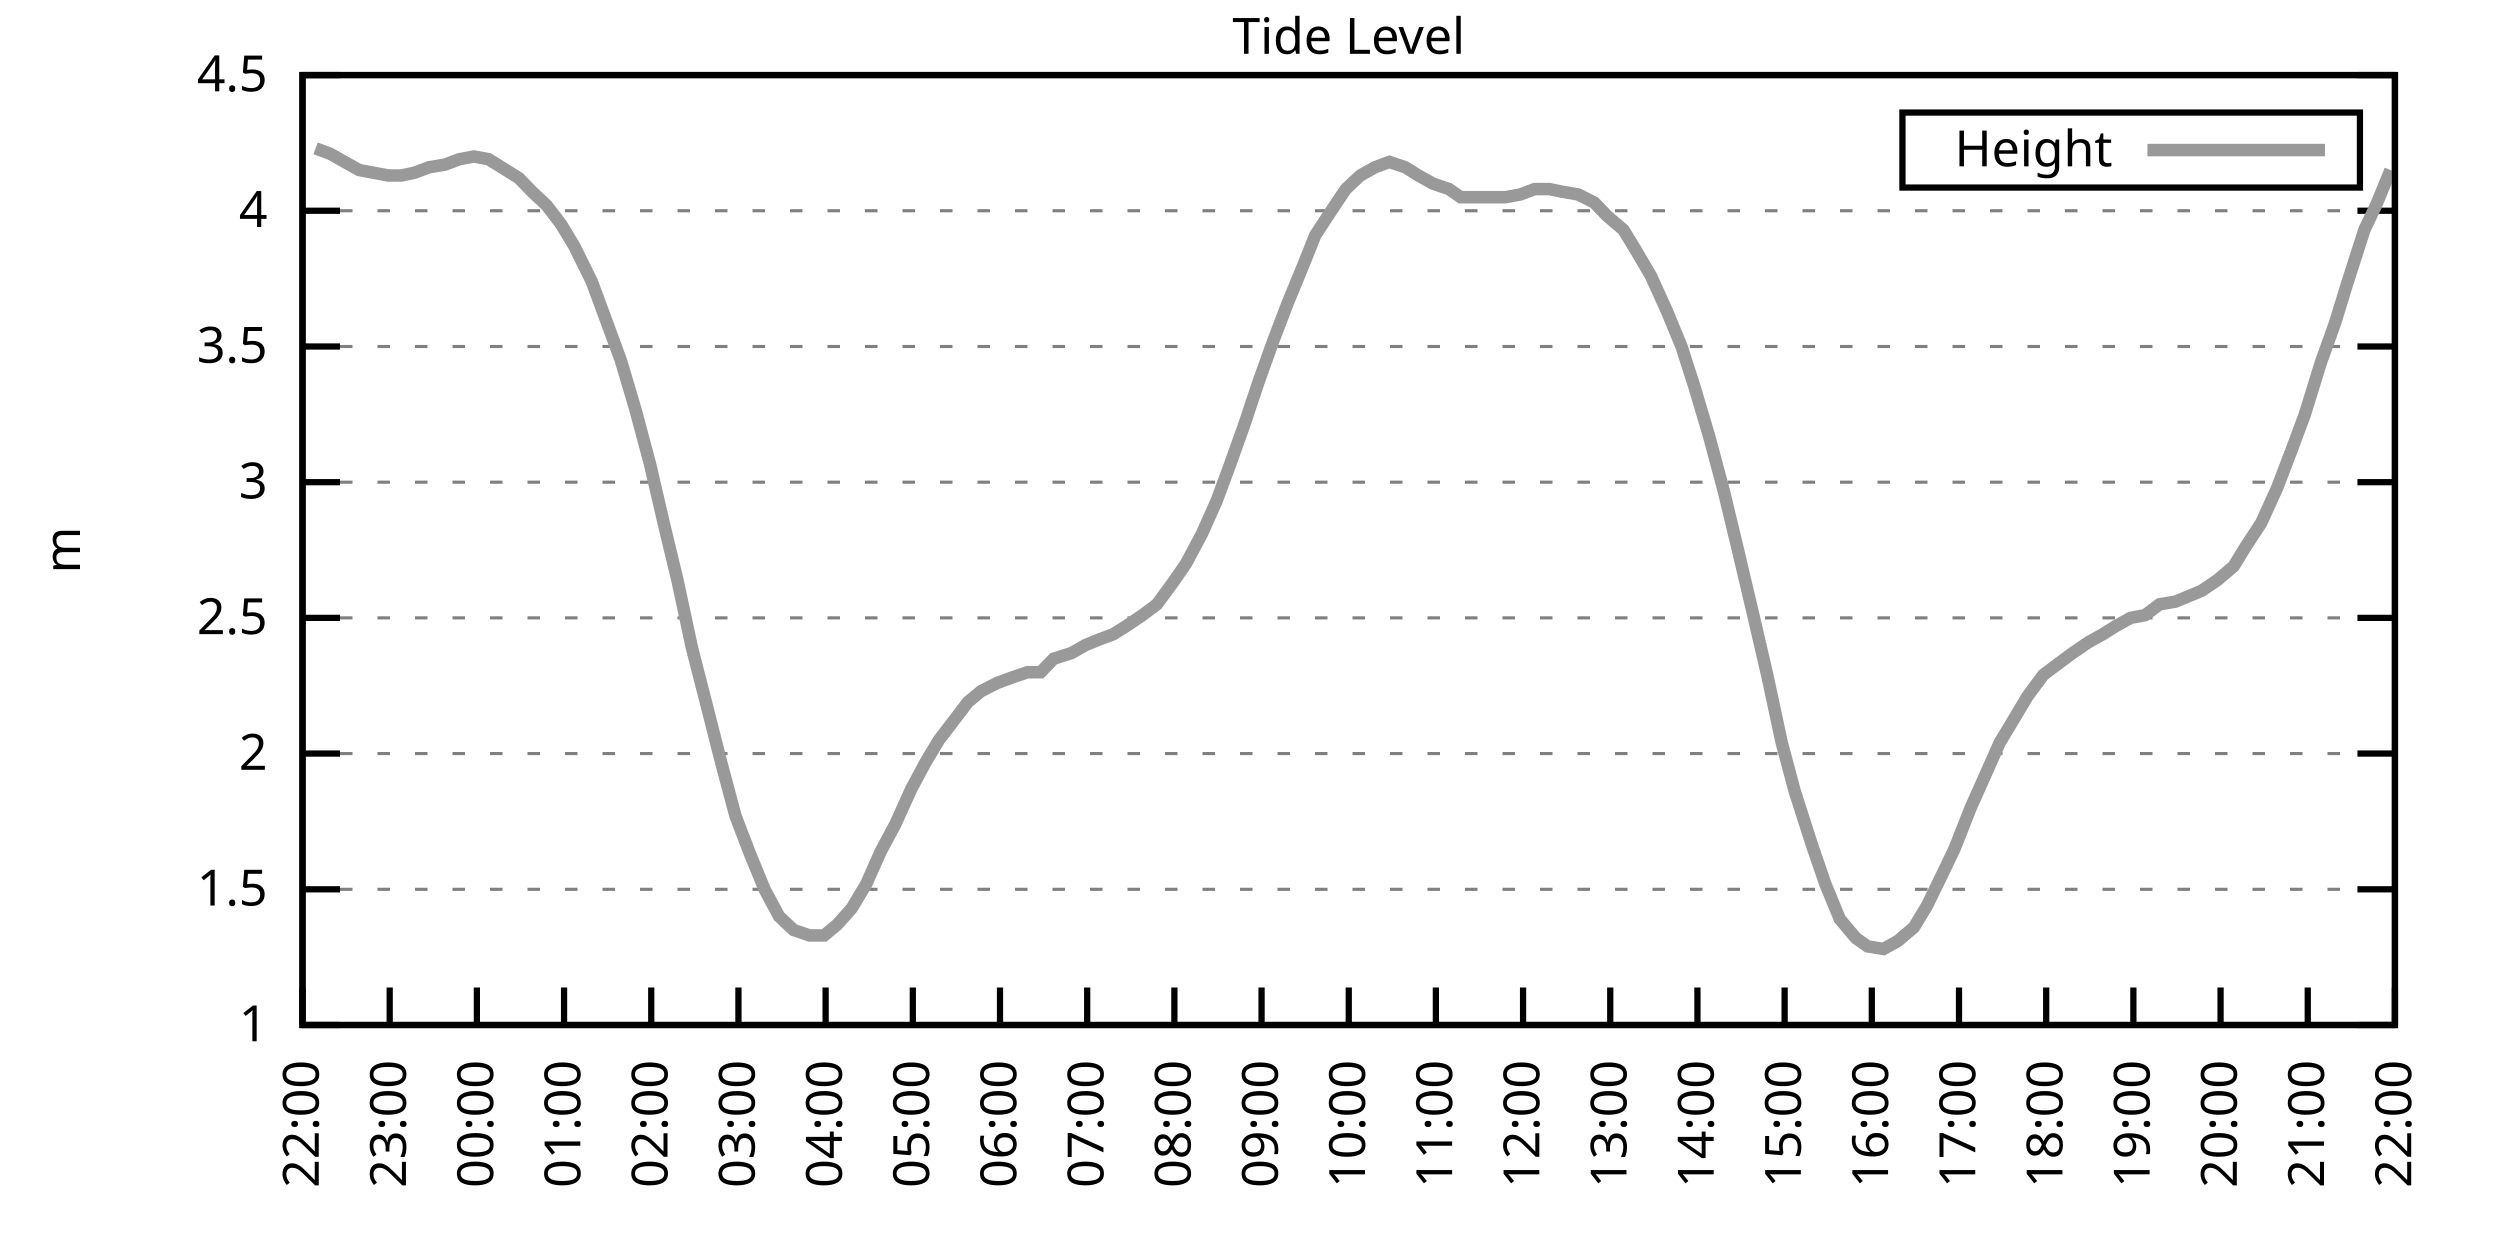
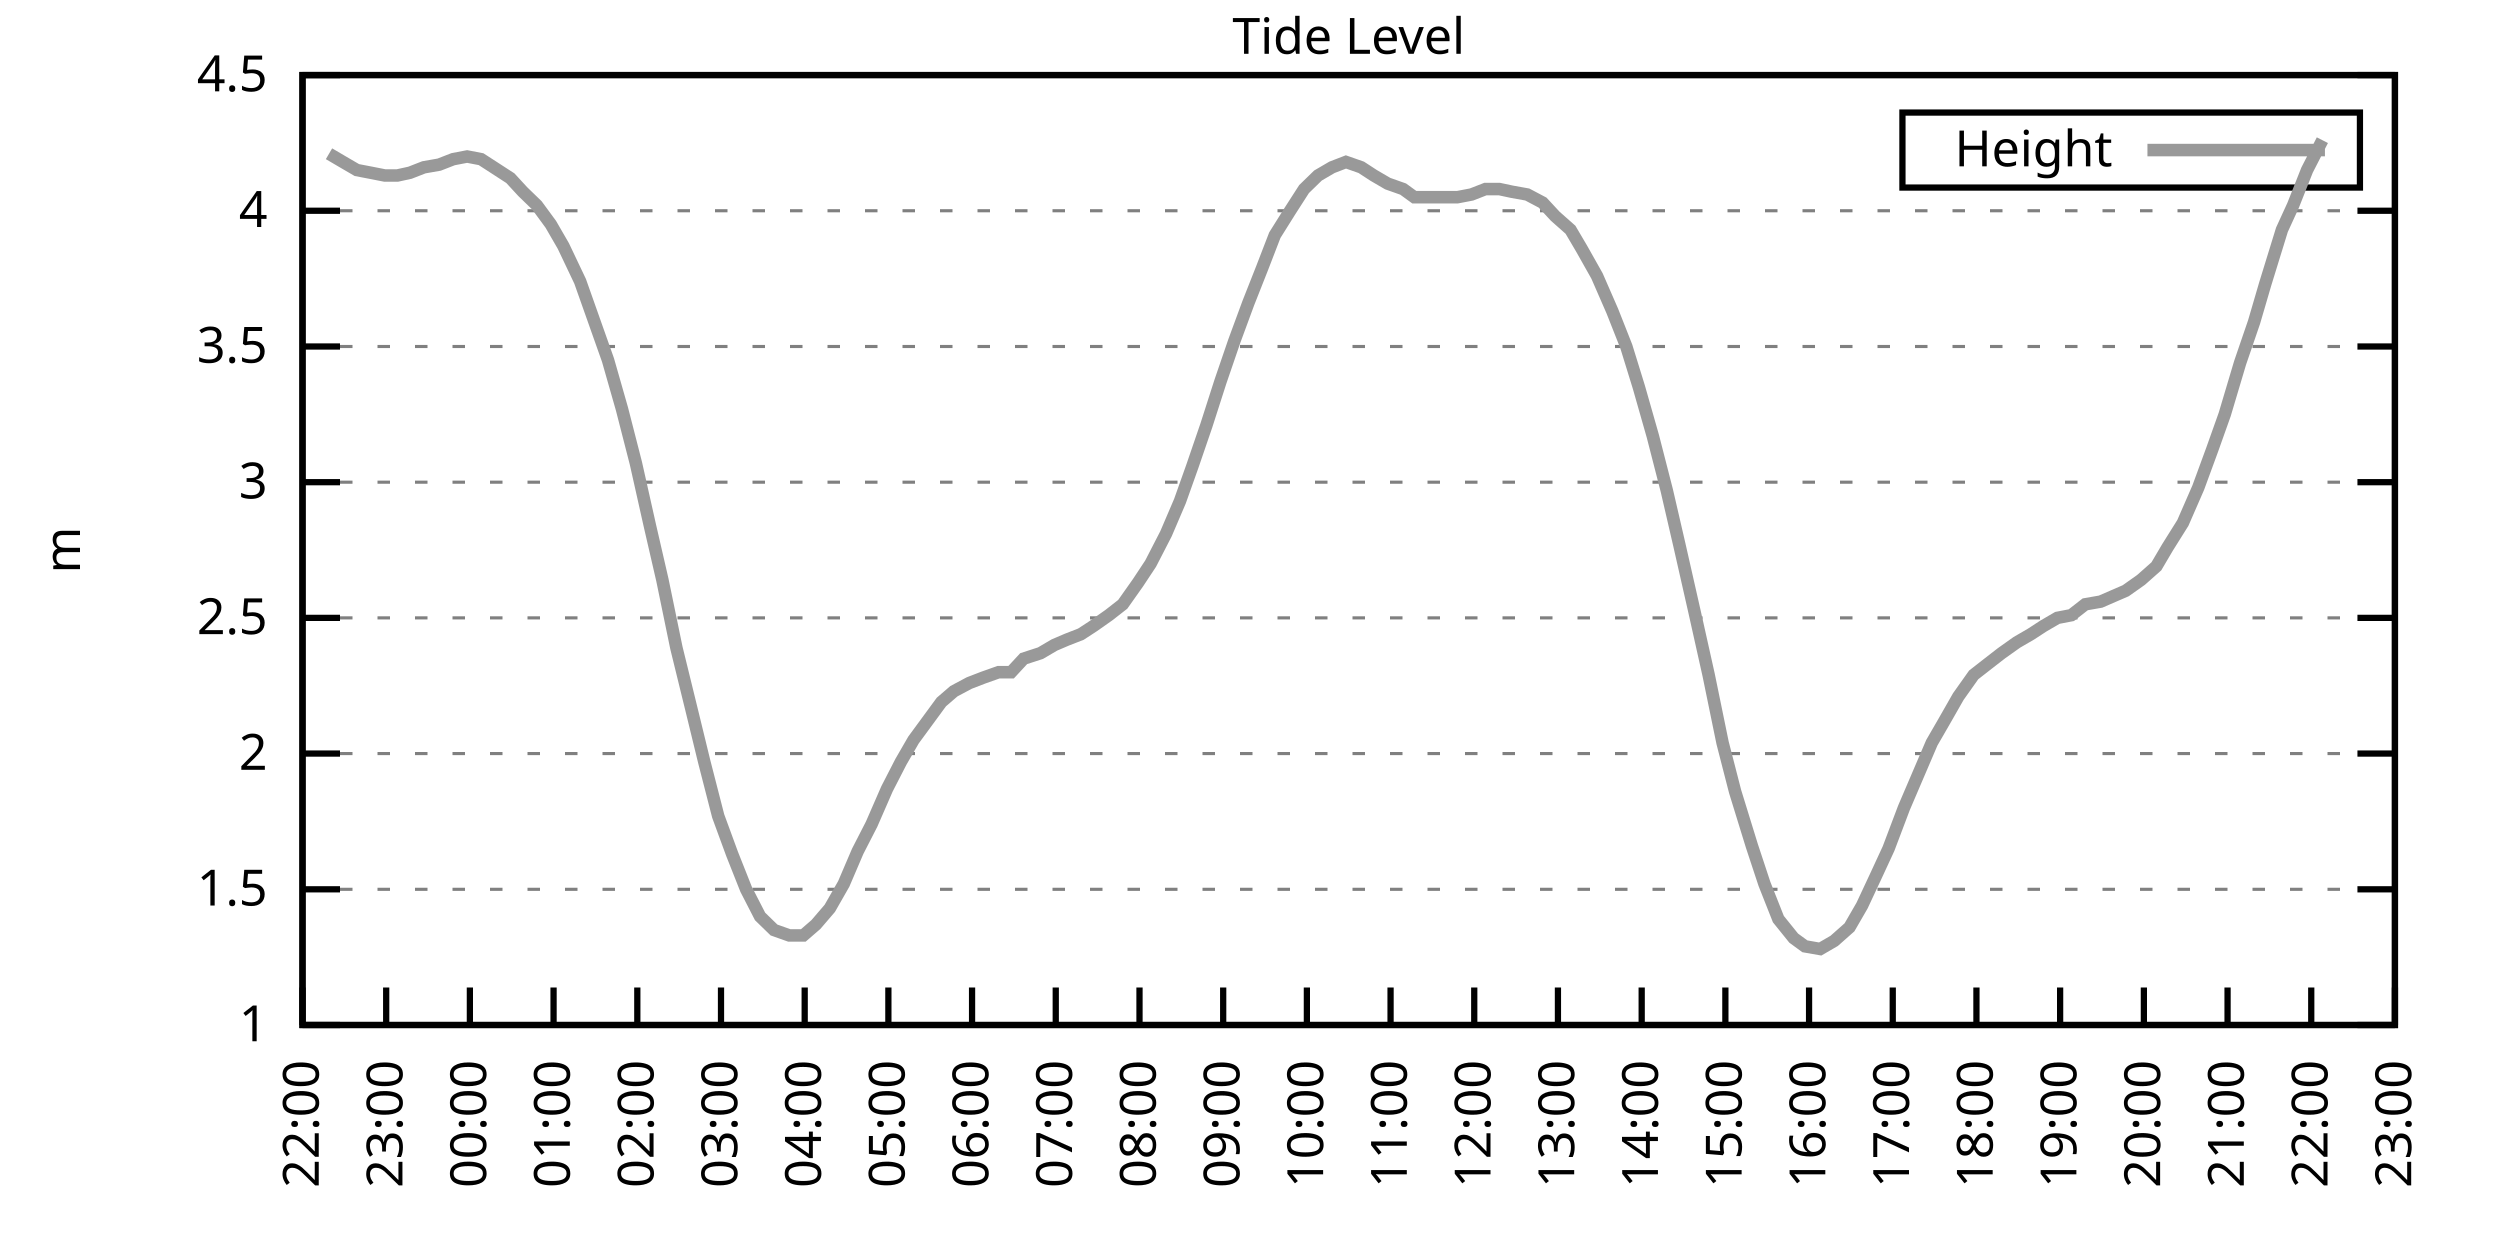
<svg xmlns="http://www.w3.org/2000/svg" xmlns:xlink="http://www.w3.org/1999/xlink" width="400" height="200" viewBox="0 0 400 200">
  <g id="gnuplot_canvas">
    <rect x="0" y="0" width="400" height="200" fill="none" />
    <defs>
      <circle id="gpDot" r="0.5" stroke-width="0.5" stroke="currentColor" />
      <path id="gpPt0" stroke-width="0.333" stroke="currentColor" d="M-1,0 h2 M0,-1 v2" />
      <path id="gpPt1" stroke-width="0.333" stroke="currentColor" d="M-1,-1 L1,1 M1,-1 L-1,1" />
      <path id="gpPt2" stroke-width="0.333" stroke="currentColor" d="M-1,0 L1,0 M0,-1 L0,1 M-1,-1 L1,1 M-1,1 L1,-1" />
      <rect id="gpPt3" stroke-width="0.333" stroke="currentColor" x="-1" y="-1" width="2" height="2" />
      <rect id="gpPt4" stroke-width="0.333" stroke="currentColor" fill="currentColor" x="-1" y="-1" width="2" height="2" />
      <circle id="gpPt5" stroke-width="0.333" stroke="currentColor" cx="0" cy="0" r="1" />
      <use xlink:href="#gpPt5" id="gpPt6" fill="currentColor" stroke="none" />
      <path id="gpPt7" stroke-width="0.333" stroke="currentColor" d="M0,-1.33 L-1.33,0.67 L1.33,0.67 z" />
      <use xlink:href="#gpPt7" id="gpPt8" fill="currentColor" stroke="none" />
      <use xlink:href="#gpPt7" id="gpPt9" stroke="currentColor" transform="rotate(180)" />
      <use xlink:href="#gpPt9" id="gpPt10" fill="currentColor" stroke="none" />
      <use xlink:href="#gpPt3" id="gpPt11" stroke="currentColor" transform="rotate(45)" />
      <use xlink:href="#gpPt11" id="gpPt12" fill="currentColor" stroke="none" />
      <path id="gpPt13" stroke-width="0.333" stroke="currentColor" d="M0,1.330 L1.265,0.411 L0.782,-1.067 L-0.782,-1.076 L-1.265,0.411 z" />
      <use xlink:href="#gpPt13" id="gpPt14" fill="currentColor" stroke="none" />
      <filter id="textbox" filterUnits="objectBoundingBox" x="0" y="0" height="1" width="1">
        <feFlood flood-color="white" flood-opacity="1" result="bgnd" />
        <feComposite in="SourceGraphic" in2="bgnd" operator="atop" />
      </filter>
      <filter id="greybox" filterUnits="objectBoundingBox" x="0" y="0" height="1" width="1">
        <feFlood flood-color="lightgrey" flood-opacity="1" result="grey" />
        <feComposite in="SourceGraphic" in2="grey" operator="atop" />
      </filter>
    </defs>
    <g fill="none" color="white" stroke="currentColor" stroke-width="1.00" stroke-linecap="butt" stroke-linejoin="miter">
</g>
    <g fill="none" color="black" stroke="currentColor" stroke-width="1.00" stroke-linecap="butt" stroke-linejoin="miter">
      <g stroke="none" shape-rendering="crispEdges">
        <polygon fill="rgb(255, 255, 255)" points="48.40,164.00 383.18,164.00 383.18,12.02 48.40,12.02 " />
      </g>
    </g>
    <g fill="none" color="black" stroke="currentColor" stroke-width="1.00" stroke-linecap="butt" stroke-linejoin="miter">
</g>
    <g fill="none" color="black" stroke="black" stroke-width="0.50" stroke-linecap="butt" stroke-linejoin="miter">
</g>
    <g fill="none" color="gray" stroke="currentColor" stroke-width="0.50" stroke-linecap="butt" stroke-linejoin="miter">
      <path stroke="gray" stroke-dasharray="2,4" class="gridline" d="M48.40,164.00 L383.19,164.00  " />
    </g>
    <g fill="none" color="gray" stroke="gray" stroke-width="1.00" stroke-linecap="butt" stroke-linejoin="miter">
</g>
    <g fill="none" color="black" stroke="currentColor" stroke-width="1.00" stroke-linecap="butt" stroke-linejoin="miter">
      <path stroke="black" d="M48.40,164.00 L54.40,164.00 M383.19,164.00 L377.19,164.00  " />
      <g transform="translate(42.80,166.60)" stroke="none" fill="black" font-family="Sans" font-size="8.00" text-anchor="end">
        <text>
          <tspan font-family="Sans"> 1</tspan>
        </text>
      </g>
    </g>
    <g fill="none" color="black" stroke="currentColor" stroke-width="1.00" stroke-linecap="butt" stroke-linejoin="miter">
</g>
    <g fill="none" color="black" stroke="black" stroke-width="0.50" stroke-linecap="butt" stroke-linejoin="miter">
</g>
    <g fill="none" color="gray" stroke="currentColor" stroke-width="0.50" stroke-linecap="butt" stroke-linejoin="miter">
      <path stroke="gray" stroke-dasharray="2,4" class="gridline" d="M48.40,142.29 L383.19,142.29  " />
    </g>
    <g fill="none" color="gray" stroke="gray" stroke-width="1.00" stroke-linecap="butt" stroke-linejoin="miter">
</g>
    <g fill="none" color="black" stroke="currentColor" stroke-width="1.00" stroke-linecap="butt" stroke-linejoin="miter">
      <path stroke="black" d="M48.40,142.29 L54.40,142.29 M383.19,142.29 L377.19,142.29  " />
      <g transform="translate(42.80,144.89)" stroke="none" fill="black" font-family="Sans" font-size="8.00" text-anchor="end">
        <text>
          <tspan font-family="Sans"> 1.5</tspan>
        </text>
      </g>
    </g>
    <g fill="none" color="black" stroke="currentColor" stroke-width="1.00" stroke-linecap="butt" stroke-linejoin="miter">
</g>
    <g fill="none" color="black" stroke="black" stroke-width="0.50" stroke-linecap="butt" stroke-linejoin="miter">
</g>
    <g fill="none" color="gray" stroke="currentColor" stroke-width="0.50" stroke-linecap="butt" stroke-linejoin="miter">
      <path stroke="gray" stroke-dasharray="2,4" class="gridline" d="M48.40,120.57 L383.19,120.57  " />
    </g>
    <g fill="none" color="gray" stroke="gray" stroke-width="1.00" stroke-linecap="butt" stroke-linejoin="miter">
</g>
    <g fill="none" color="black" stroke="currentColor" stroke-width="1.00" stroke-linecap="butt" stroke-linejoin="miter">
      <path stroke="black" d="M48.40,120.57 L54.40,120.57 M383.19,120.57 L377.19,120.57  " />
      <g transform="translate(42.80,123.17)" stroke="none" fill="black" font-family="Sans" font-size="8.00" text-anchor="end">
        <text>
          <tspan font-family="Sans"> 2</tspan>
        </text>
      </g>
    </g>
    <g fill="none" color="black" stroke="currentColor" stroke-width="1.00" stroke-linecap="butt" stroke-linejoin="miter">
</g>
    <g fill="none" color="black" stroke="black" stroke-width="0.50" stroke-linecap="butt" stroke-linejoin="miter">
</g>
    <g fill="none" color="gray" stroke="currentColor" stroke-width="0.50" stroke-linecap="butt" stroke-linejoin="miter">
      <path stroke="gray" stroke-dasharray="2,4" class="gridline" d="M48.40,98.86 L383.19,98.86  " />
    </g>
    <g fill="none" color="gray" stroke="gray" stroke-width="1.00" stroke-linecap="butt" stroke-linejoin="miter">
</g>
    <g fill="none" color="black" stroke="currentColor" stroke-width="1.00" stroke-linecap="butt" stroke-linejoin="miter">
      <path stroke="black" d="M48.40,98.86 L54.40,98.86 M383.19,98.86 L377.19,98.86  " />
      <g transform="translate(42.80,101.46)" stroke="none" fill="black" font-family="Sans" font-size="8.00" text-anchor="end">
        <text>
          <tspan font-family="Sans"> 2.5</tspan>
        </text>
      </g>
    </g>
    <g fill="none" color="black" stroke="currentColor" stroke-width="1.00" stroke-linecap="butt" stroke-linejoin="miter">
</g>
    <g fill="none" color="black" stroke="black" stroke-width="0.50" stroke-linecap="butt" stroke-linejoin="miter">
</g>
    <g fill="none" color="gray" stroke="currentColor" stroke-width="0.50" stroke-linecap="butt" stroke-linejoin="miter">
      <path stroke="gray" stroke-dasharray="2,4" class="gridline" d="M48.40,77.15 L383.19,77.15  " />
    </g>
    <g fill="none" color="gray" stroke="gray" stroke-width="1.00" stroke-linecap="butt" stroke-linejoin="miter">
</g>
    <g fill="none" color="black" stroke="currentColor" stroke-width="1.00" stroke-linecap="butt" stroke-linejoin="miter">
      <path stroke="black" d="M48.40,77.15 L54.40,77.15 M383.19,77.15 L377.19,77.15  " />
      <g transform="translate(42.80,79.75)" stroke="none" fill="black" font-family="Sans" font-size="8.00" text-anchor="end">
        <text>
          <tspan font-family="Sans"> 3</tspan>
        </text>
      </g>
    </g>
    <g fill="none" color="black" stroke="currentColor" stroke-width="1.00" stroke-linecap="butt" stroke-linejoin="miter">
</g>
    <g fill="none" color="black" stroke="black" stroke-width="0.50" stroke-linecap="butt" stroke-linejoin="miter">
</g>
    <g fill="none" color="gray" stroke="currentColor" stroke-width="0.50" stroke-linecap="butt" stroke-linejoin="miter">
      <path stroke="gray" stroke-dasharray="2,4" class="gridline" d="M48.40,55.44 L383.19,55.44  " />
    </g>
    <g fill="none" color="gray" stroke="gray" stroke-width="1.00" stroke-linecap="butt" stroke-linejoin="miter">
</g>
    <g fill="none" color="black" stroke="currentColor" stroke-width="1.00" stroke-linecap="butt" stroke-linejoin="miter">
      <path stroke="black" d="M48.40,55.44 L54.40,55.44 M383.19,55.44 L377.19,55.44  " />
      <g transform="translate(42.80,58.04)" stroke="none" fill="black" font-family="Sans" font-size="8.00" text-anchor="end">
        <text>
          <tspan font-family="Sans"> 3.5</tspan>
        </text>
      </g>
    </g>
    <g fill="none" color="black" stroke="currentColor" stroke-width="1.00" stroke-linecap="butt" stroke-linejoin="miter">
</g>
    <g fill="none" color="black" stroke="black" stroke-width="0.50" stroke-linecap="butt" stroke-linejoin="miter">
</g>
    <g fill="none" color="gray" stroke="currentColor" stroke-width="0.50" stroke-linecap="butt" stroke-linejoin="miter">
      <path stroke="gray" stroke-dasharray="2,4" class="gridline" d="M48.40,33.72 L383.19,33.72  " />
    </g>
    <g fill="none" color="gray" stroke="gray" stroke-width="1.00" stroke-linecap="butt" stroke-linejoin="miter">
</g>
    <g fill="none" color="black" stroke="currentColor" stroke-width="1.00" stroke-linecap="butt" stroke-linejoin="miter">
      <path stroke="black" d="M48.40,33.72 L54.40,33.72 M383.19,33.72 L377.19,33.72  " />
      <g transform="translate(42.80,36.32)" stroke="none" fill="black" font-family="Sans" font-size="8.00" text-anchor="end">
        <text>
          <tspan font-family="Sans"> 4</tspan>
        </text>
      </g>
    </g>
    <g fill="none" color="black" stroke="currentColor" stroke-width="1.00" stroke-linecap="butt" stroke-linejoin="miter">
</g>
    <g fill="none" color="black" stroke="black" stroke-width="0.50" stroke-linecap="butt" stroke-linejoin="miter">
</g>
    <g fill="none" color="gray" stroke="currentColor" stroke-width="0.50" stroke-linecap="butt" stroke-linejoin="miter">
      <path stroke="gray" stroke-dasharray="2,4" class="gridline" d="M48.40,12.01 L383.19,12.01  " />
    </g>
    <g fill="none" color="gray" stroke="gray" stroke-width="1.00" stroke-linecap="butt" stroke-linejoin="miter">
</g>
    <g fill="none" color="black" stroke="currentColor" stroke-width="1.00" stroke-linecap="butt" stroke-linejoin="miter">
      <path stroke="black" d="M48.40,12.01 L54.40,12.01 M383.19,12.01 L377.19,12.01  " />
      <g transform="translate(42.80,14.61)" stroke="none" fill="black" font-family="Sans" font-size="8.00" text-anchor="end">
        <text>
          <tspan font-family="Sans"> 4.5</tspan>
        </text>
      </g>
    </g>
    <g fill="none" color="black" stroke="currentColor" stroke-width="1.00" stroke-linecap="butt" stroke-linejoin="miter">
      <path stroke="black" d="M48.40,164.00 L48.40,158.00  " />
      <g transform="translate(51.00,169.60) rotate(270.00)" stroke="none" fill="black" font-family="Sans" font-size="8.00" text-anchor="end">
        <text>
          <tspan font-family="Sans">22:00</tspan>
        </text>
      </g>
    </g>
    <g fill="none" color="black" stroke="currentColor" stroke-width="1.00" stroke-linecap="butt" stroke-linejoin="miter">
-       <path stroke="black" d="M62.35,164.00 L62.35,158.00  " />
-       <g transform="translate(64.95,169.60) rotate(270.00)" stroke="none" fill="black" font-family="Sans" font-size="8.00" text-anchor="end">
+       <path stroke="black" d="M61.79,164.00 L61.79,158.00  " />
+       <g transform="translate(64.39,169.60) rotate(270.00)" stroke="none" fill="black" font-family="Sans" font-size="8.00" text-anchor="end">
        <text>
          <tspan font-family="Sans">23:00</tspan>
        </text>
      </g>
    </g>
    <g fill="none" color="black" stroke="currentColor" stroke-width="1.00" stroke-linecap="butt" stroke-linejoin="miter">
-       <path stroke="black" d="M76.30,164.00 L76.30,158.00  " />
-       <g transform="translate(78.90,169.60) rotate(270.00)" stroke="none" fill="black" font-family="Sans" font-size="8.00" text-anchor="end">
+       <path stroke="black" d="M75.18,164.00 L75.18,158.00  " />
+       <g transform="translate(77.78,169.60) rotate(270.00)" stroke="none" fill="black" font-family="Sans" font-size="8.00" text-anchor="end">
        <text>
          <tspan font-family="Sans">00:00</tspan>
        </text>
      </g>
    </g>
    <g fill="none" color="black" stroke="currentColor" stroke-width="1.00" stroke-linecap="butt" stroke-linejoin="miter">
-       <path stroke="black" d="M90.25,164.00 L90.25,158.00  " />
-       <g transform="translate(92.85,169.60) rotate(270.00)" stroke="none" fill="black" font-family="Sans" font-size="8.00" text-anchor="end">
+       <path stroke="black" d="M88.57,164.00 L88.57,158.00  " />
+       <g transform="translate(91.17,169.60) rotate(270.00)" stroke="none" fill="black" font-family="Sans" font-size="8.00" text-anchor="end">
        <text>
          <tspan font-family="Sans">01:00</tspan>
        </text>
      </g>
    </g>
    <g fill="none" color="black" stroke="currentColor" stroke-width="1.00" stroke-linecap="butt" stroke-linejoin="miter">
-       <path stroke="black" d="M104.20,164.00 L104.20,158.00  " />
-       <g transform="translate(106.80,169.60) rotate(270.00)" stroke="none" fill="black" font-family="Sans" font-size="8.00" text-anchor="end">
+       <path stroke="black" d="M101.97,164.00 L101.97,158.00  " />
+       <g transform="translate(104.57,169.60) rotate(270.00)" stroke="none" fill="black" font-family="Sans" font-size="8.00" text-anchor="end">
        <text>
          <tspan font-family="Sans">02:00</tspan>
        </text>
      </g>
    </g>
    <g fill="none" color="black" stroke="currentColor" stroke-width="1.00" stroke-linecap="butt" stroke-linejoin="miter">
-       <path stroke="black" d="M118.15,164.00 L118.15,158.00  " />
-       <g transform="translate(120.75,169.60) rotate(270.00)" stroke="none" fill="black" font-family="Sans" font-size="8.00" text-anchor="end">
+       <path stroke="black" d="M115.36,164.00 L115.36,158.00  " />
+       <g transform="translate(117.96,169.60) rotate(270.00)" stroke="none" fill="black" font-family="Sans" font-size="8.00" text-anchor="end">
        <text>
          <tspan font-family="Sans">03:00</tspan>
        </text>
      </g>
    </g>
    <g fill="none" color="black" stroke="currentColor" stroke-width="1.00" stroke-linecap="butt" stroke-linejoin="miter">
-       <path stroke="black" d="M132.10,164.00 L132.10,158.00  " />
-       <g transform="translate(134.70,169.60) rotate(270.00)" stroke="none" fill="black" font-family="Sans" font-size="8.00" text-anchor="end">
+       <path stroke="black" d="M128.75,164.00 L128.75,158.00  " />
+       <g transform="translate(131.35,169.60) rotate(270.00)" stroke="none" fill="black" font-family="Sans" font-size="8.00" text-anchor="end">
        <text>
          <tspan font-family="Sans">04:00</tspan>
        </text>
      </g>
    </g>
    <g fill="none" color="black" stroke="currentColor" stroke-width="1.00" stroke-linecap="butt" stroke-linejoin="miter">
-       <path stroke="black" d="M146.05,164.00 L146.05,158.00  " />
-       <g transform="translate(148.65,169.60) rotate(270.00)" stroke="none" fill="black" font-family="Sans" font-size="8.00" text-anchor="end">
+       <path stroke="black" d="M142.14,164.00 L142.14,158.00  " />
+       <g transform="translate(144.74,169.60) rotate(270.00)" stroke="none" fill="black" font-family="Sans" font-size="8.00" text-anchor="end">
        <text>
          <tspan font-family="Sans">05:00</tspan>
        </text>
      </g>
    </g>
    <g fill="none" color="black" stroke="currentColor" stroke-width="1.00" stroke-linecap="butt" stroke-linejoin="miter">
-       <path stroke="black" d="M160.00,164.00 L160.00,158.00  " />
-       <g transform="translate(162.60,169.60) rotate(270.00)" stroke="none" fill="black" font-family="Sans" font-size="8.00" text-anchor="end">
+       <path stroke="black" d="M155.53,164.00 L155.53,158.00  " />
+       <g transform="translate(158.13,169.60) rotate(270.00)" stroke="none" fill="black" font-family="Sans" font-size="8.00" text-anchor="end">
        <text>
          <tspan font-family="Sans">06:00</tspan>
        </text>
      </g>
    </g>
    <g fill="none" color="black" stroke="currentColor" stroke-width="1.00" stroke-linecap="butt" stroke-linejoin="miter">
-       <path stroke="black" d="M173.95,164.00 L173.95,158.00  " />
-       <g transform="translate(176.55,169.60) rotate(270.00)" stroke="none" fill="black" font-family="Sans" font-size="8.00" text-anchor="end">
+       <path stroke="black" d="M168.92,164.00 L168.92,158.00  " />
+       <g transform="translate(171.52,169.60) rotate(270.00)" stroke="none" fill="black" font-family="Sans" font-size="8.00" text-anchor="end">
        <text>
          <tspan font-family="Sans">07:00</tspan>
        </text>
      </g>
    </g>
    <g fill="none" color="black" stroke="currentColor" stroke-width="1.00" stroke-linecap="butt" stroke-linejoin="miter">
-       <path stroke="black" d="M187.90,164.00 L187.90,158.00  " />
-       <g transform="translate(190.50,169.60) rotate(270.00)" stroke="none" fill="black" font-family="Sans" font-size="8.00" text-anchor="end">
+       <path stroke="black" d="M182.32,164.00 L182.32,158.00  " />
+       <g transform="translate(184.92,169.60) rotate(270.00)" stroke="none" fill="black" font-family="Sans" font-size="8.00" text-anchor="end">
        <text>
          <tspan font-family="Sans">08:00</tspan>
        </text>
      </g>
    </g>
    <g fill="none" color="black" stroke="currentColor" stroke-width="1.00" stroke-linecap="butt" stroke-linejoin="miter">
-       <path stroke="black" d="M201.85,164.00 L201.85,158.00  " />
-       <g transform="translate(204.45,169.60) rotate(270.00)" stroke="none" fill="black" font-family="Sans" font-size="8.00" text-anchor="end">
+       <path stroke="black" d="M195.71,164.00 L195.71,158.00  " />
+       <g transform="translate(198.31,169.60) rotate(270.00)" stroke="none" fill="black" font-family="Sans" font-size="8.00" text-anchor="end">
        <text>
          <tspan font-family="Sans">09:00</tspan>
        </text>
      </g>
    </g>
    <g fill="none" color="black" stroke="currentColor" stroke-width="1.00" stroke-linecap="butt" stroke-linejoin="miter">
-       <path stroke="black" d="M215.80,164.00 L215.80,158.00  " />
-       <g transform="translate(218.40,169.60) rotate(270.00)" stroke="none" fill="black" font-family="Sans" font-size="8.00" text-anchor="end">
+       <path stroke="black" d="M209.10,164.00 L209.10,158.00  " />
+       <g transform="translate(211.70,169.60) rotate(270.00)" stroke="none" fill="black" font-family="Sans" font-size="8.00" text-anchor="end">
        <text>
          <tspan font-family="Sans">10:00</tspan>
        </text>
      </g>
    </g>
    <g fill="none" color="black" stroke="currentColor" stroke-width="1.00" stroke-linecap="butt" stroke-linejoin="miter">
-       <path stroke="black" d="M229.74,164.00 L229.74,158.00  " />
-       <g transform="translate(232.34,169.60) rotate(270.00)" stroke="none" fill="black" font-family="Sans" font-size="8.00" text-anchor="end">
+       <path stroke="black" d="M222.49,164.00 L222.49,158.00  " />
+       <g transform="translate(225.09,169.60) rotate(270.00)" stroke="none" fill="black" font-family="Sans" font-size="8.00" text-anchor="end">
        <text>
          <tspan font-family="Sans">11:00</tspan>
        </text>
      </g>
    </g>
    <g fill="none" color="black" stroke="currentColor" stroke-width="1.00" stroke-linecap="butt" stroke-linejoin="miter">
-       <path stroke="black" d="M243.69,164.00 L243.69,158.00  " />
-       <g transform="translate(246.29,169.60) rotate(270.00)" stroke="none" fill="black" font-family="Sans" font-size="8.00" text-anchor="end">
+       <path stroke="black" d="M235.88,164.00 L235.88,158.00  " />
+       <g transform="translate(238.48,169.60) rotate(270.00)" stroke="none" fill="black" font-family="Sans" font-size="8.00" text-anchor="end">
        <text>
          <tspan font-family="Sans">12:00</tspan>
        </text>
      </g>
    </g>
    <g fill="none" color="black" stroke="currentColor" stroke-width="1.00" stroke-linecap="butt" stroke-linejoin="miter">
-       <path stroke="black" d="M257.64,164.00 L257.64,158.00  " />
-       <g transform="translate(260.24,169.60) rotate(270.00)" stroke="none" fill="black" font-family="Sans" font-size="8.00" text-anchor="end">
+       <path stroke="black" d="M249.27,164.00 L249.27,158.00  " />
+       <g transform="translate(251.87,169.60) rotate(270.00)" stroke="none" fill="black" font-family="Sans" font-size="8.00" text-anchor="end">
        <text>
          <tspan font-family="Sans">13:00</tspan>
        </text>
      </g>
    </g>
    <g fill="none" color="black" stroke="currentColor" stroke-width="1.00" stroke-linecap="butt" stroke-linejoin="miter">
-       <path stroke="black" d="M271.59,164.00 L271.59,158.00  " />
-       <g transform="translate(274.19,169.60) rotate(270.00)" stroke="none" fill="black" font-family="Sans" font-size="8.00" text-anchor="end">
+       <path stroke="black" d="M262.67,164.00 L262.67,158.00  " />
+       <g transform="translate(265.27,169.60) rotate(270.00)" stroke="none" fill="black" font-family="Sans" font-size="8.00" text-anchor="end">
        <text>
          <tspan font-family="Sans">14:00</tspan>
        </text>
      </g>
    </g>
    <g fill="none" color="black" stroke="currentColor" stroke-width="1.00" stroke-linecap="butt" stroke-linejoin="miter">
-       <path stroke="black" d="M285.54,164.00 L285.54,158.00  " />
-       <g transform="translate(288.14,169.60) rotate(270.00)" stroke="none" fill="black" font-family="Sans" font-size="8.00" text-anchor="end">
+       <path stroke="black" d="M276.06,164.00 L276.06,158.00  " />
+       <g transform="translate(278.66,169.60) rotate(270.00)" stroke="none" fill="black" font-family="Sans" font-size="8.00" text-anchor="end">
        <text>
          <tspan font-family="Sans">15:00</tspan>
        </text>
      </g>
    </g>
    <g fill="none" color="black" stroke="currentColor" stroke-width="1.00" stroke-linecap="butt" stroke-linejoin="miter">
-       <path stroke="black" d="M299.49,164.00 L299.49,158.00  " />
-       <g transform="translate(302.09,169.60) rotate(270.00)" stroke="none" fill="black" font-family="Sans" font-size="8.00" text-anchor="end">
+       <path stroke="black" d="M289.45,164.00 L289.45,158.00  " />
+       <g transform="translate(292.05,169.60) rotate(270.00)" stroke="none" fill="black" font-family="Sans" font-size="8.00" text-anchor="end">
        <text>
          <tspan font-family="Sans">16:00</tspan>
        </text>
      </g>
    </g>
    <g fill="none" color="black" stroke="currentColor" stroke-width="1.00" stroke-linecap="butt" stroke-linejoin="miter">
-       <path stroke="black" d="M313.44,164.00 L313.44,158.00  " />
-       <g transform="translate(316.04,169.60) rotate(270.00)" stroke="none" fill="black" font-family="Sans" font-size="8.00" text-anchor="end">
+       <path stroke="black" d="M302.84,164.00 L302.84,158.00  " />
+       <g transform="translate(305.44,169.60) rotate(270.00)" stroke="none" fill="black" font-family="Sans" font-size="8.00" text-anchor="end">
        <text>
          <tspan font-family="Sans">17:00</tspan>
        </text>
      </g>
    </g>
    <g fill="none" color="black" stroke="currentColor" stroke-width="1.00" stroke-linecap="butt" stroke-linejoin="miter">
-       <path stroke="black" d="M327.39,164.00 L327.39,158.00  " />
-       <g transform="translate(329.99,169.60) rotate(270.00)" stroke="none" fill="black" font-family="Sans" font-size="8.00" text-anchor="end">
+       <path stroke="black" d="M316.23,164.00 L316.23,158.00  " />
+       <g transform="translate(318.83,169.60) rotate(270.00)" stroke="none" fill="black" font-family="Sans" font-size="8.00" text-anchor="end">
        <text>
          <tspan font-family="Sans">18:00</tspan>
        </text>
      </g>
    </g>
    <g fill="none" color="black" stroke="currentColor" stroke-width="1.00" stroke-linecap="butt" stroke-linejoin="miter">
-       <path stroke="black" d="M341.34,164.00 L341.34,158.00  " />
-       <g transform="translate(343.94,169.60) rotate(270.00)" stroke="none" fill="black" font-family="Sans" font-size="8.00" text-anchor="end">
+       <path stroke="black" d="M329.62,164.00 L329.62,158.00  " />
+       <g transform="translate(332.22,169.60) rotate(270.00)" stroke="none" fill="black" font-family="Sans" font-size="8.00" text-anchor="end">
        <text>
          <tspan font-family="Sans">19:00</tspan>
        </text>
      </g>
    </g>
    <g fill="none" color="black" stroke="currentColor" stroke-width="1.00" stroke-linecap="butt" stroke-linejoin="miter">
-       <path stroke="black" d="M355.29,164.00 L355.29,158.00  " />
-       <g transform="translate(357.89,169.60) rotate(270.00)" stroke="none" fill="black" font-family="Sans" font-size="8.00" text-anchor="end">
+       <path stroke="black" d="M343.02,164.00 L343.02,158.00  " />
+       <g transform="translate(345.62,169.60) rotate(270.00)" stroke="none" fill="black" font-family="Sans" font-size="8.00" text-anchor="end">
        <text>
          <tspan font-family="Sans">20:00</tspan>
        </text>
      </g>
    </g>
    <g fill="none" color="black" stroke="currentColor" stroke-width="1.00" stroke-linecap="butt" stroke-linejoin="miter">
-       <path stroke="black" d="M369.24,164.00 L369.24,158.00  " />
-       <g transform="translate(371.84,169.60) rotate(270.00)" stroke="none" fill="black" font-family="Sans" font-size="8.00" text-anchor="end">
+       <path stroke="black" d="M356.41,164.00 L356.41,158.00  " />
+       <g transform="translate(359.01,169.60) rotate(270.00)" stroke="none" fill="black" font-family="Sans" font-size="8.00" text-anchor="end">
        <text>
          <tspan font-family="Sans">21:00</tspan>
+         </text>
+       </g>
+     </g>
+     <g fill="none" color="black" stroke="currentColor" stroke-width="1.00" stroke-linecap="butt" stroke-linejoin="miter">
+       <path stroke="black" d="M369.80,164.00 L369.80,158.00  " />
+       <g transform="translate(372.40,169.60) rotate(270.00)" stroke="none" fill="black" font-family="Sans" font-size="8.00" text-anchor="end">
+         <text>
+           <tspan font-family="Sans">22:00</tspan>
        </text>
      </g>
    </g>
    <g fill="none" color="black" stroke="currentColor" stroke-width="1.00" stroke-linecap="butt" stroke-linejoin="miter">
      <path stroke="black" d="M383.19,164.00 L383.19,158.00  " />
      <g transform="translate(385.79,169.60) rotate(270.00)" stroke="none" fill="black" font-family="Sans" font-size="8.00" text-anchor="end">
        <text>
-           <tspan font-family="Sans">22:00</tspan>
+           <tspan font-family="Sans">23:00</tspan>
        </text>
      </g>
    </g>
    <g fill="none" color="black" stroke="currentColor" stroke-width="1.00" stroke-linecap="butt" stroke-linejoin="miter">
</g>
    <g fill="none" color="black" stroke="currentColor" stroke-width="1.00" stroke-linecap="butt" stroke-linejoin="miter">
      <path stroke="black" d="M48.40,12.01 L48.40,164.00 L383.19,164.00 L383.19,12.01 L48.40,12.01 Z  " />
    </g>
    <g fill="none" color="black" stroke="currentColor" stroke-width="1.00" stroke-linecap="butt" stroke-linejoin="miter">
</g>
    <g fill="none" color="black" stroke="currentColor" stroke-width="1.00" stroke-linecap="butt" stroke-linejoin="miter">
      <path stroke="black" d="M304.39,30.01 L304.39,18.01 L377.59,18.01 L377.59,30.01 L304.39,30.01 Z  " />
    </g>
    <g id="Tide_level_plot_1">
      <g fill="none" color="white" stroke="black" stroke-width="2.00" stroke-linecap="butt" stroke-linejoin="miter">
</g>
      <g fill="none" color="black" stroke="currentColor" stroke-width="2.00" stroke-linecap="butt" stroke-linejoin="miter">
        <g transform="translate(337.99,26.61)" stroke="none" fill="black" font-family="Sans" font-size="8.00" text-anchor="end">
          <text>
            <tspan font-family="Sans">Height</tspan>
          </text>
        </g>
      </g>
      <g fill="none" color="black" stroke="currentColor" stroke-width="2.00" stroke-linecap="butt" stroke-linejoin="miter">
-         <path stroke="rgb(153, 153, 153)" d="M343.59,24.01 L371.99,24.01 M50.49,23.73 L52.82,24.60 L55.14,25.91 L57.47,27.21 L59.79,27.64 L62.12,28.08   L64.21,28.08 L66.30,27.64 L68.63,26.77 L71.18,26.34 L73.51,25.47 L75.83,25.04 L78.16,25.47 L80.25,26.77   L83.04,28.51 L85.13,30.68 L87.46,32.85 L89.78,35.89 L91.88,39.37 L94.67,45.01 L96.76,50.66 L99.32,57.61   L101.64,65.42 L103.97,74.11 L106.29,84.10 L108.38,92.78 L110.71,103.64 L113.27,113.63 L115.36,121.88 L117.68,130.56   L120.01,136.64 L122.33,142.29 L124.66,146.63 L126.98,148.80 L129.54,149.67 L131.87,149.67 L133.96,147.93 L136.28,145.33   L138.61,141.42 L140.93,136.21 L143.26,131.86 L145.81,126.22 L148.14,121.88 L150.23,118.40 L152.56,115.36 L154.88,112.32   L156.97,110.59 L159.53,109.28 L161.86,108.42 L164.41,107.55 L166.51,107.55 L168.60,105.38 L171.39,104.51 L173.71,103.20   L175.81,102.34 L178.13,101.47 L180.22,100.16 L182.78,98.43 L185.11,96.69 L187.66,93.22 L189.76,90.18 L192.31,85.40   L194.64,80.19 L196.73,74.54 L199.06,68.03 L201.38,61.08 L203.71,54.57 L206.03,48.49 L208.36,42.84 L210.45,37.63   L213.01,33.72 L215.33,30.25 L217.65,28.08 L219.98,26.77 L222.30,25.91 L224.86,26.77 L226.95,28.08 L229.28,29.38   L231.84,30.25 L233.70,31.55 L236.25,31.55 L238.81,31.55 L240.90,31.55 L243.23,31.12 L245.55,30.25 L247.88,30.25   L249.97,30.68 L252.53,31.12 L255.09,32.42 L257.18,34.59 L259.74,36.76 L261.60,39.80 L264.15,44.15 L266.71,49.79   L269.04,55.44 L271.13,61.95 L273.45,69.77 L275.78,78.45 L277.87,87.14 L280.43,97.99 L282.75,107.98 L285.08,118.84   L287.17,126.65 L289.96,135.34 L292.05,141.42 L294.38,147.06 L296.94,150.10 L298.80,151.41 L301.35,151.84 L303.68,150.54   L306.23,148.37 L308.33,144.89 L310.65,140.12 L312.74,135.77 L315.30,129.26 L317.63,124.05 L319.95,118.84 L322.04,115.36   L324.37,111.45 L326.93,107.98 L329.25,106.24 L331.58,104.51 L334.13,102.77 L336.46,101.47 L338.55,100.16 L340.88,98.86   L343.20,98.43 L345.53,96.69 L348.08,96.26 L350.18,95.39 L352.27,94.52 L354.83,92.78 L357.38,90.61 L359.24,87.57   L361.80,83.66 L364.36,78.02 L366.68,71.94 L368.78,66.29 L371.33,58.04 L373.66,51.53 L375.52,45.45 L378.31,36.76   L380.17,32.85 L382.49,27.21  " />
+         <path stroke="rgb(153, 153, 153)" d="M343.59,24.01 L371.99,24.01 M52.64,24.60 L54.87,25.91 L57.10,27.21 L59.34,27.64 L61.57,28.08 L63.58,28.08   L65.59,27.64 L67.82,26.77 L70.27,26.34 L72.50,25.47 L74.74,25.04 L76.97,25.47 L78.98,26.77 L81.66,28.51   L83.66,30.68 L85.90,32.85 L88.13,35.89 L90.14,39.37 L92.82,45.01 L94.82,50.66 L97.28,57.61 L99.51,65.42   L101.74,74.11 L103.98,84.10 L105.98,92.78 L108.22,103.64 L110.67,113.63 L112.68,121.88 L114.91,130.56 L117.14,136.64   L119.38,142.29 L121.61,146.63 L123.84,148.80 L126.29,149.67 L128.53,149.67 L130.54,147.93 L132.77,145.33 L135.00,141.42   L137.23,136.21 L139.46,131.86 L141.92,126.22 L144.15,121.88 L146.16,118.40 L148.39,115.36 L150.62,112.32 L152.63,110.59   L155.09,109.28 L157.32,108.42 L159.77,107.55 L161.78,107.55 L163.79,105.38 L166.47,104.51 L168.70,103.20 L170.71,102.34   L172.94,101.47 L174.95,100.16 L177.41,98.43 L179.64,96.69 L182.09,93.22 L184.10,90.18 L186.56,85.40 L188.79,80.19   L190.80,74.54 L193.03,68.03 L195.26,61.08 L197.49,54.57 L199.73,48.49 L201.96,42.84 L203.97,37.63 L206.42,33.72   L208.65,30.25 L210.88,28.08 L213.12,26.77 L215.35,25.91 L217.80,26.77 L219.81,28.08 L222.04,29.38 L224.50,30.25   L226.29,31.55 L228.74,31.55 L231.20,31.55 L233.20,31.55 L235.44,31.12 L237.67,30.25 L239.90,30.25 L241.91,30.68   L244.36,31.12 L246.82,32.42 L248.83,34.59 L251.28,36.76 L253.07,39.80 L255.52,44.15 L257.98,49.79 L260.21,55.44   L262.22,61.95 L264.45,69.77 L266.68,78.45 L268.69,87.14 L271.15,97.99 L273.38,107.98 L275.61,118.84 L277.62,126.65   L280.30,135.34 L282.31,141.42 L284.54,147.06 L286.99,150.10 L288.78,151.41 L291.23,151.84 L293.47,150.54 L295.92,148.37   L297.93,144.89 L300.16,140.12 L302.17,135.77 L304.63,129.26 L306.86,124.05 L309.09,118.84 L311.10,115.36 L313.33,111.45   L315.79,107.98 L318.02,106.24 L320.25,104.51 L322.70,102.77 L324.94,101.47 L326.95,100.16 L329.18,98.86 L331.41,98.43   L333.64,96.69 L336.10,96.26 L338.10,95.39 L340.11,94.52 L342.57,92.78 L345.02,90.61 L346.81,87.57 L349.26,83.66   L351.72,78.02 L353.95,71.94 L355.96,66.29 L358.42,58.04 L360.65,51.53 L362.43,45.45 L365.11,36.76 L366.90,32.85   L369.13,27.21 L371.58,22.43  " />
      </g>
    </g>
    <g fill="none" color="black" stroke="currentColor" stroke-width="2.00" stroke-linecap="butt" stroke-linejoin="miter">
</g>
    <g fill="none" color="black" stroke="black" stroke-width="1.00" stroke-linecap="butt" stroke-linejoin="miter">
</g>
    <g fill="none" color="black" stroke="currentColor" stroke-width="1.00" stroke-linecap="butt" stroke-linejoin="miter">
      <path stroke="black" d="M48.40,12.01 L48.40,164.00 L383.19,164.00 L383.19,12.01 L48.40,12.01 Z  " />
      <g transform="translate(12.80,88.01) rotate(270.00)" stroke="none" fill="black" font-family="Sans" font-size="8.00" text-anchor="middle">
        <text>
          <tspan font-family="Sans">m</tspan>
        </text>
      </g>
    </g>
    <g fill="none" color="black" stroke="currentColor" stroke-width="1.00" stroke-linecap="butt" stroke-linejoin="miter">
</g>
    <g fill="none" color="black" stroke="currentColor" stroke-width="1.00" stroke-linecap="butt" stroke-linejoin="miter">
      <g transform="translate(215.79,8.61)" stroke="none" fill="black" font-family="Sans" font-size="8.00" text-anchor="middle">
        <text>
          <tspan font-family="Sans">Tide Level</tspan>
        </text>
      </g>
    </g>
    <g fill="none" color="black" stroke="currentColor" stroke-width="1.00" stroke-linecap="butt" stroke-linejoin="miter">
</g>
  </g>
</svg>
